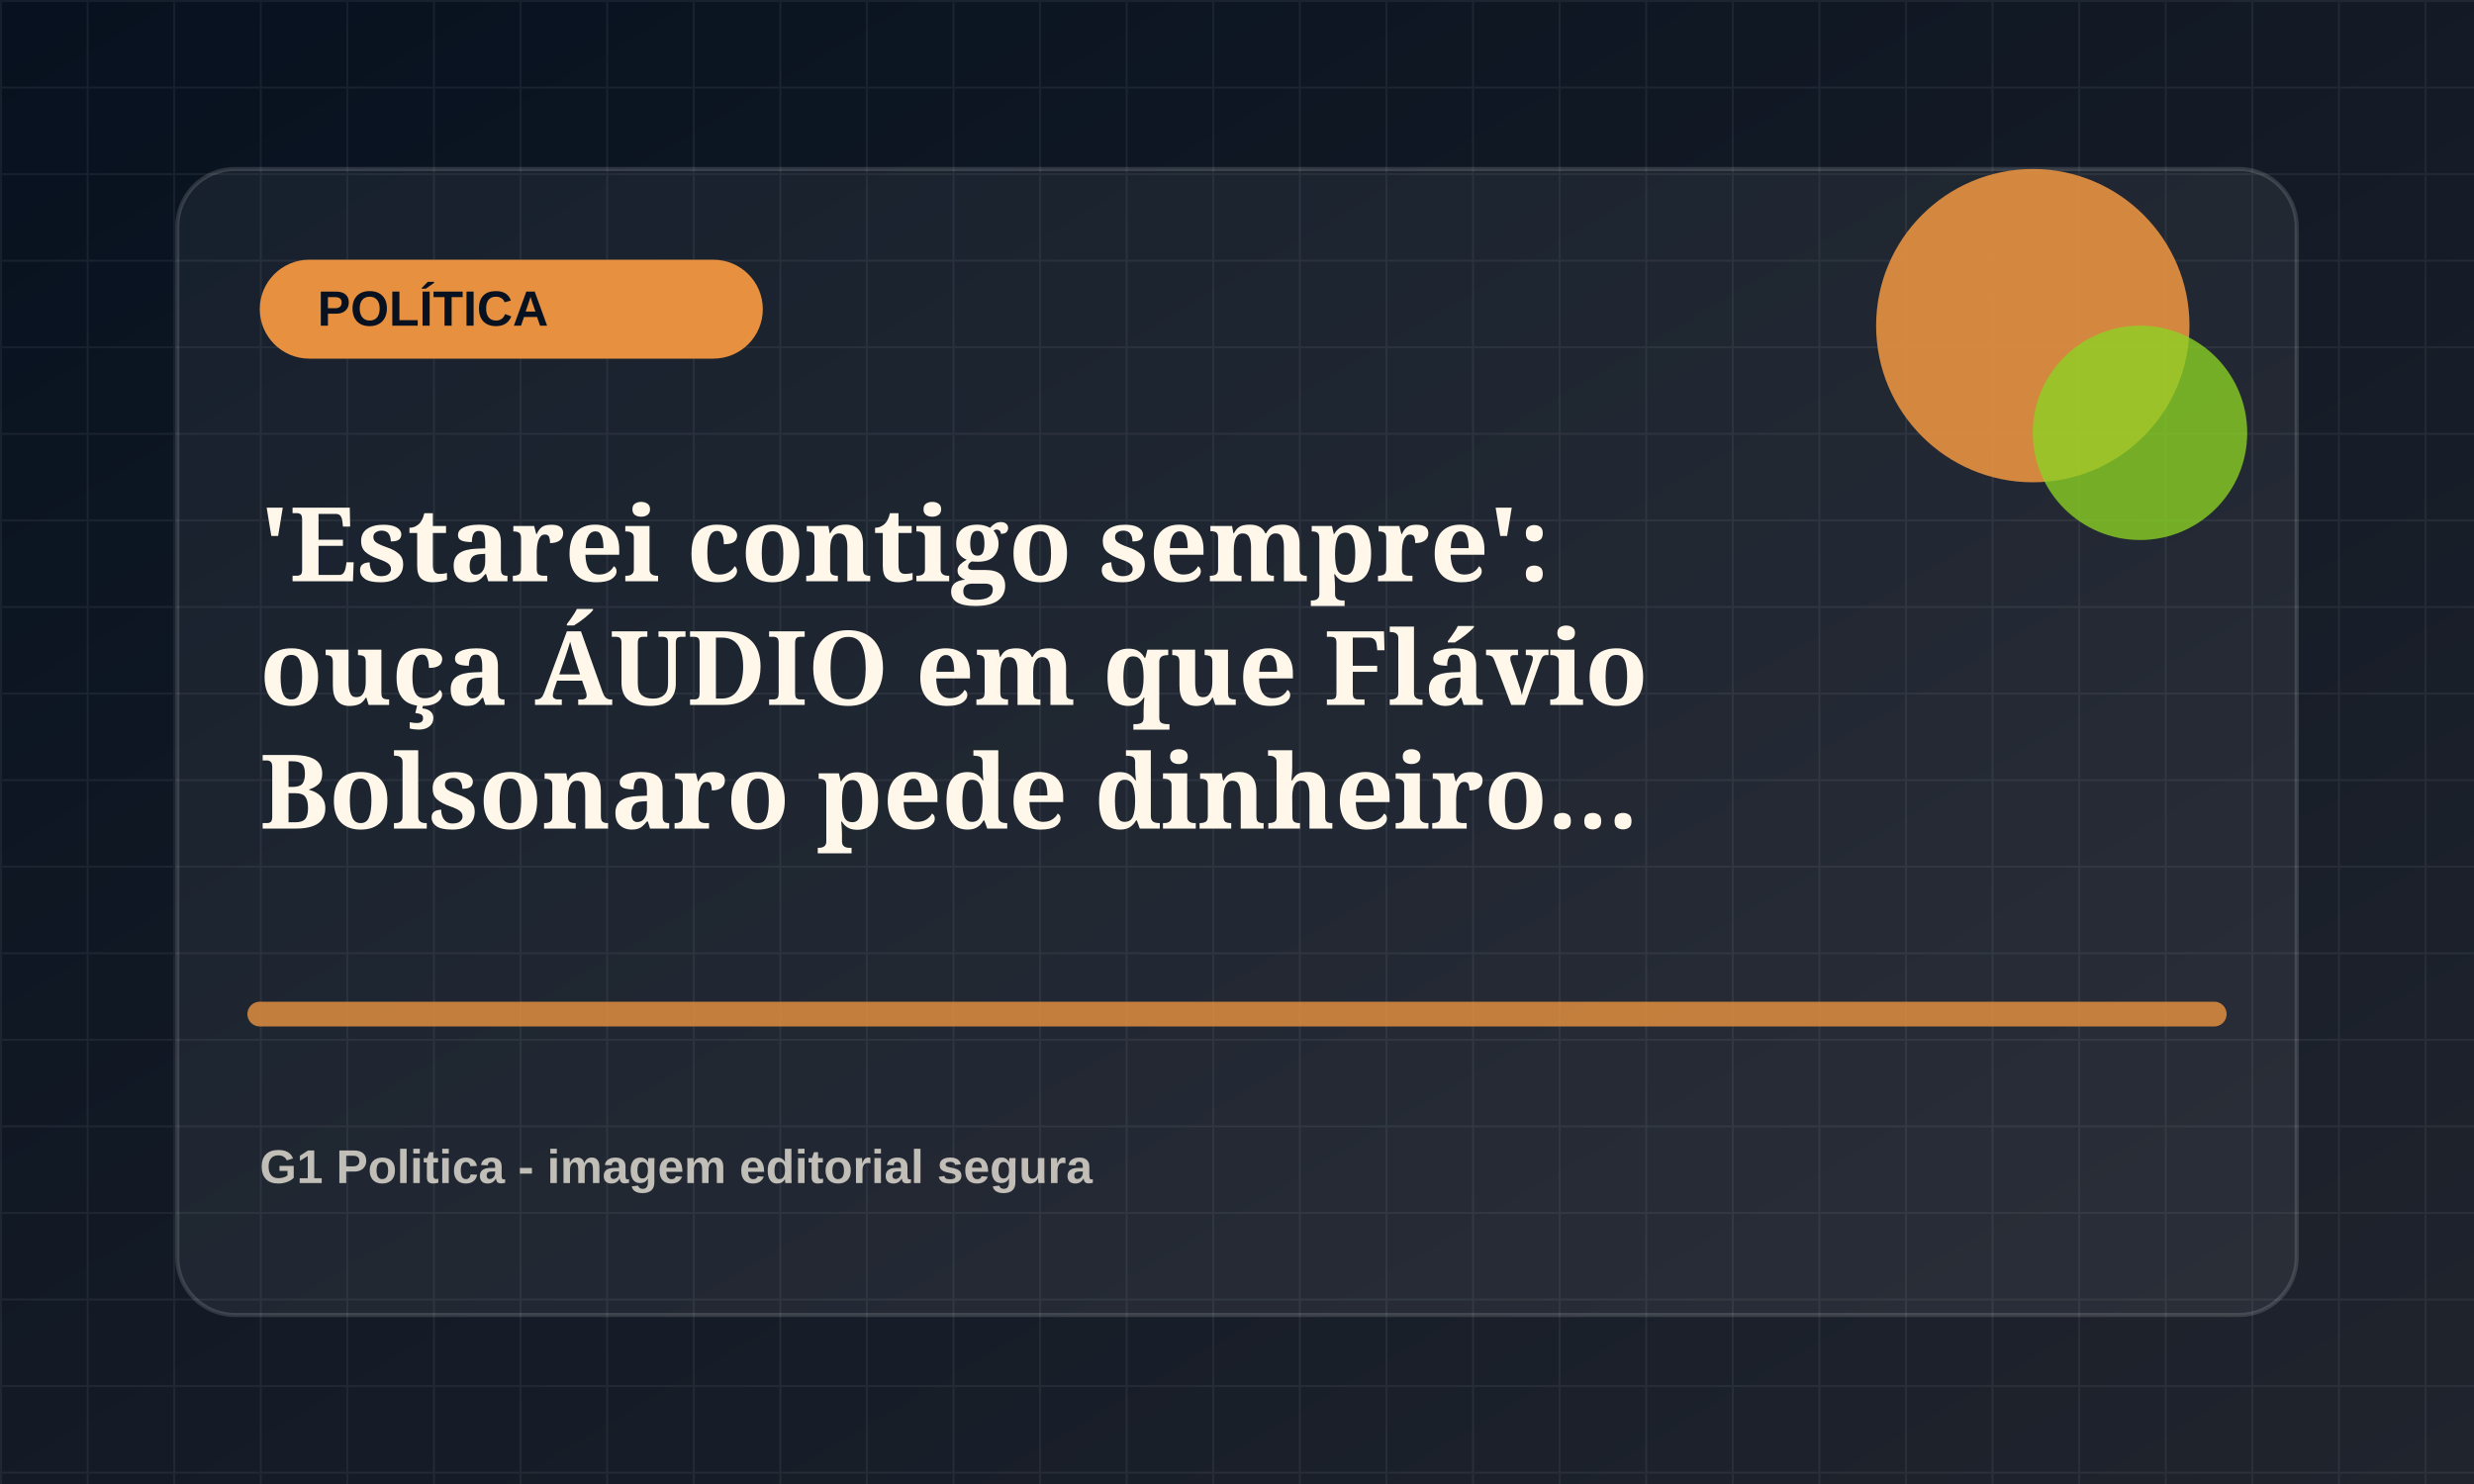
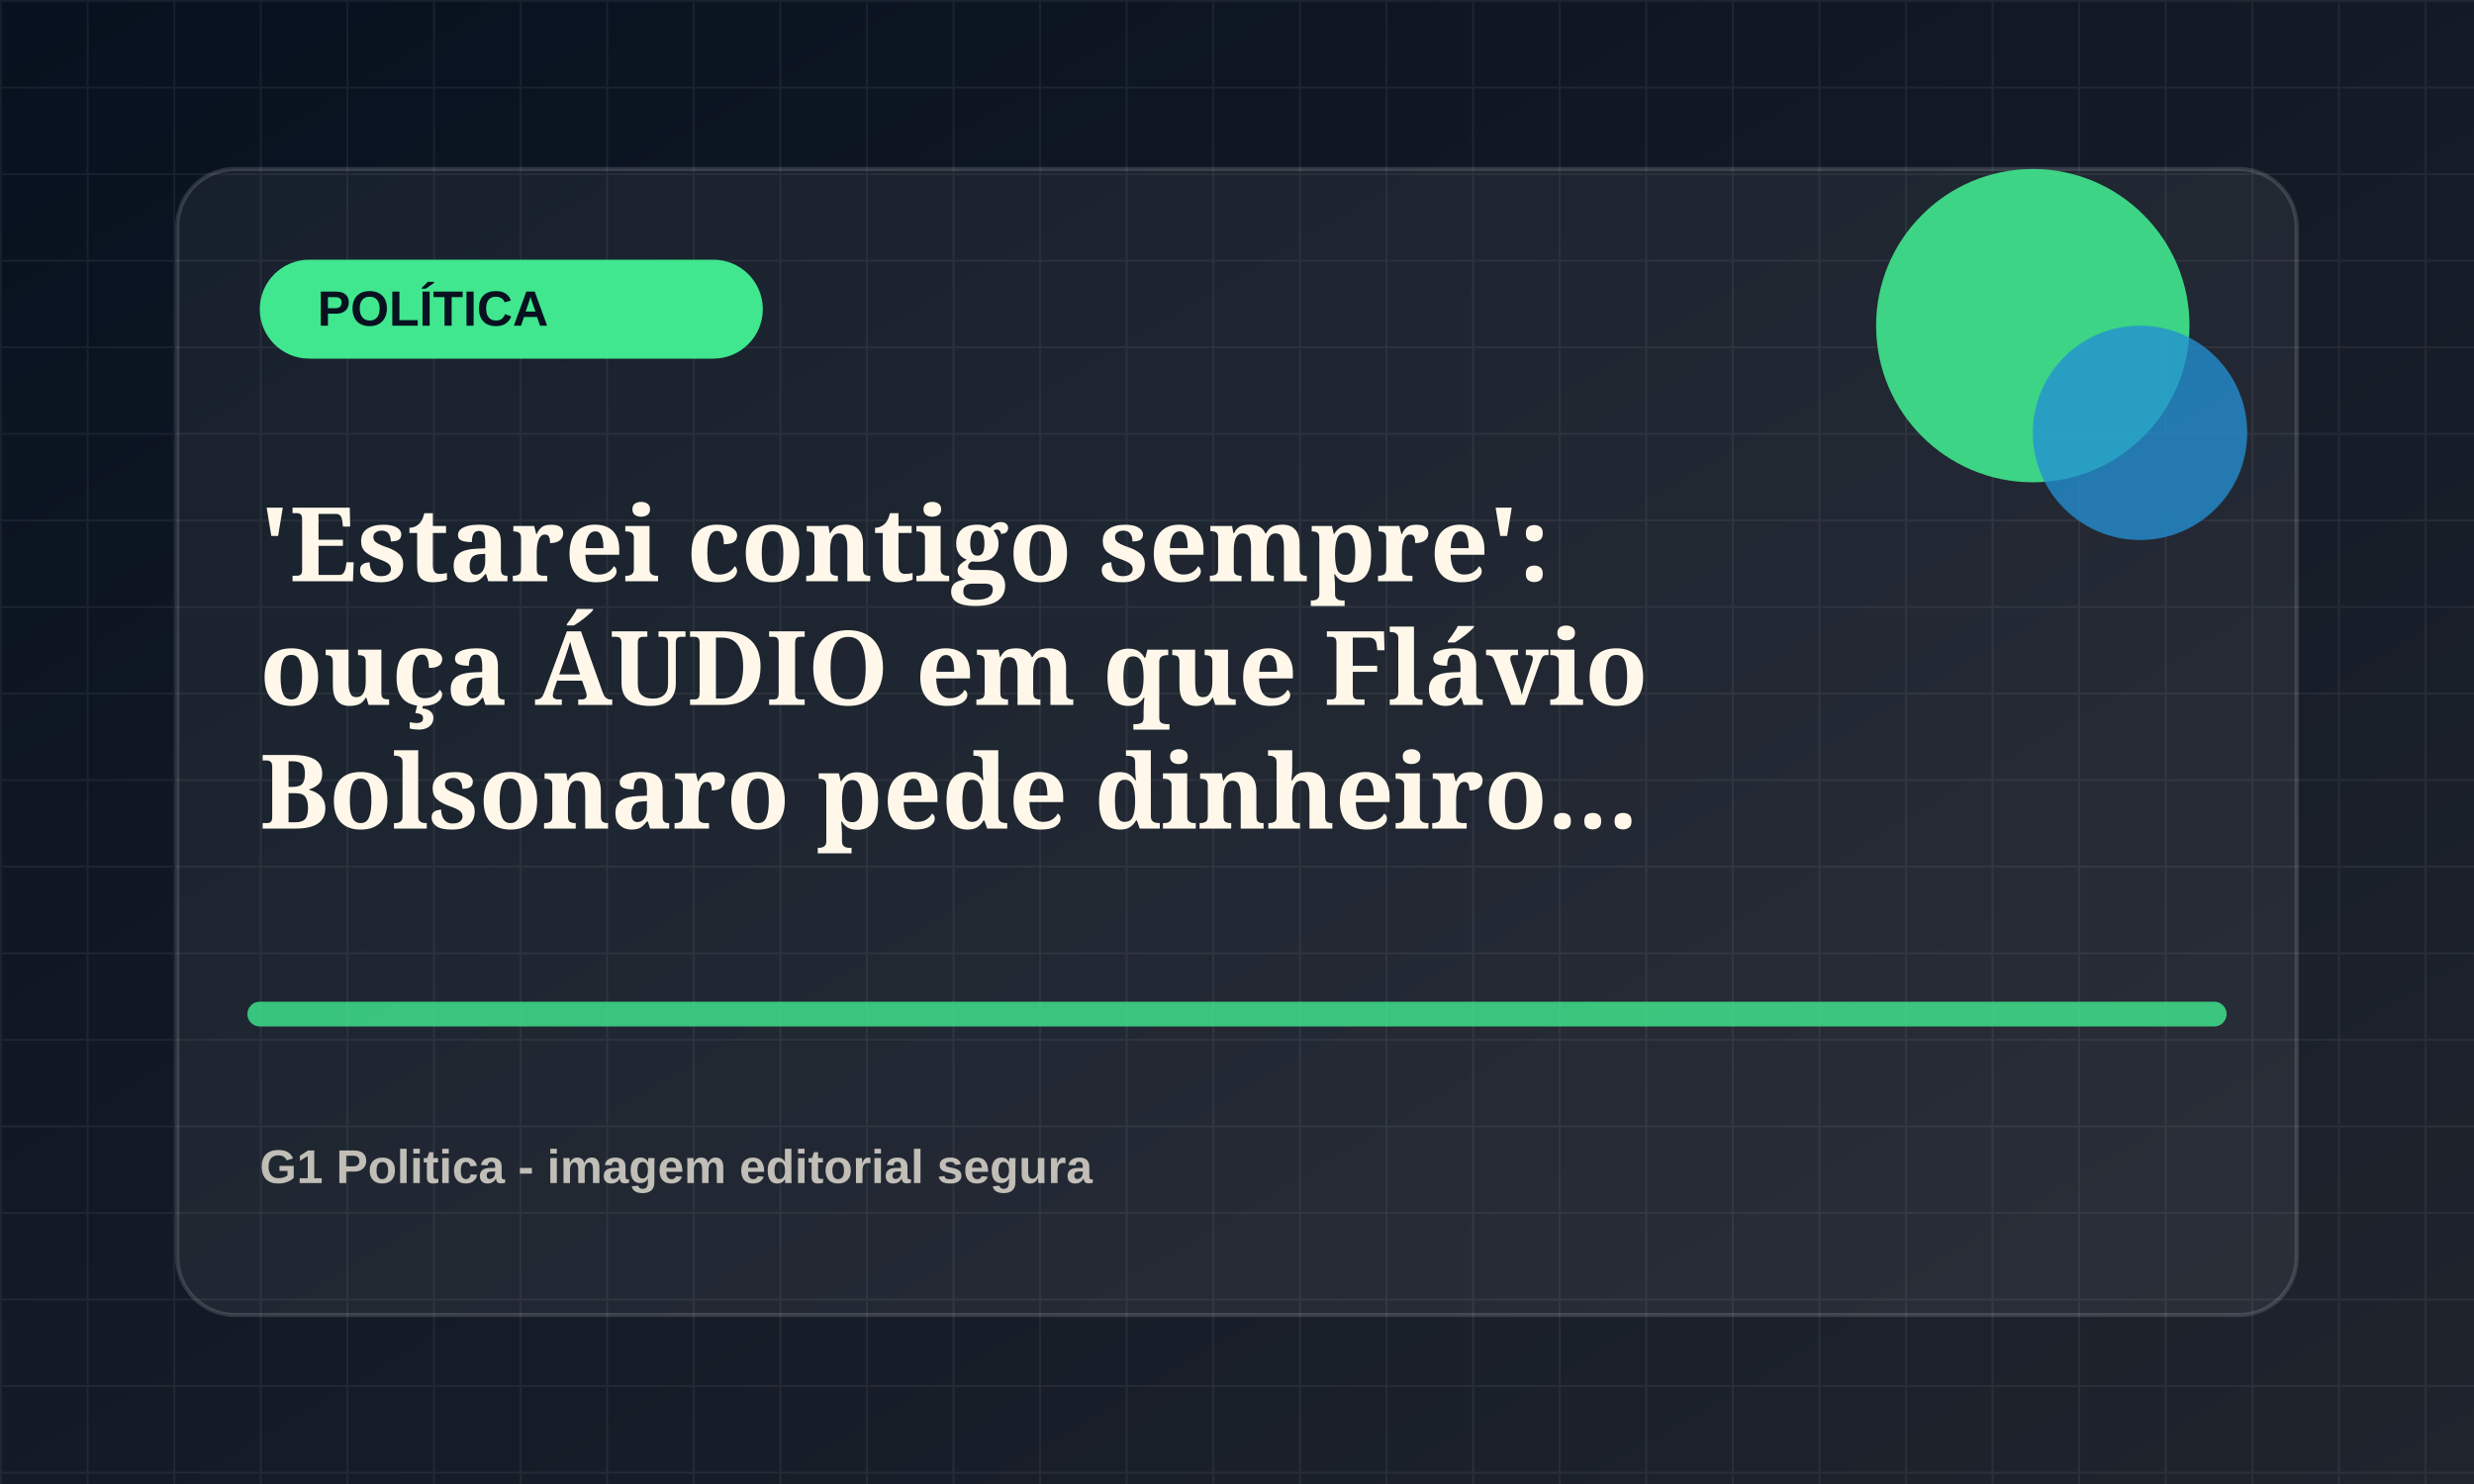
<svg xmlns="http://www.w3.org/2000/svg" viewBox="0 0 1200 720">
  <defs>
    <linearGradient id="bg" x1="0" x2="1" y1="0" y2="1">
      <stop offset="0" stop-color="#07111f" />
      <stop offset="1" stop-color="#20242d" />
    </linearGradient>
    <pattern id="grid" width="42" height="42" patternUnits="userSpaceOnUse">
      <path d="M42 0H0v42" fill="none" stroke="rgba(255,255,255,.055)" stroke-width="2" />
    </pattern>
  </defs>
  <rect width="1200" height="720" fill="url(#bg)" />
  <rect width="1200" height="720" fill="url(#grid)" />
  <rect x="86" y="82" width="1028" height="556" rx="28" fill="rgba(255,255,255,.055)" stroke="rgba(255,255,255,.14)" stroke-width="2" />
-   <rect x="126" y="126" width="244" height="48" rx="24" fill="hsl(29 78% 58%)" />
+   <rect x="126" y="126" width="244" height="48" rx="24" fill="hsl(148 78% 58%)" />
  <text x="154" y="158" fill="#07111f" font-family="Arial, sans-serif" font-size="24" font-weight="800">POLÍTICA</text>
-   <circle cx="986" cy="158" r="76" fill="hsl(29 78% 58%)" opacity=".9" />
-   <circle cx="1038" cy="210" r="52" fill="hsl(84 72% 48%)" opacity=".78" />
-   <path d="M126 492h948" stroke="hsl(29 78% 58%)" stroke-width="12" stroke-linecap="round" opacity=".82" />
+   <circle cx="986" cy="158" r="76" fill="hsl(148 78% 58%)" opacity=".9" />
+   <circle cx="1038" cy="210" r="52" fill="hsl(203 72% 48%)" opacity=".78" />
+   <path d="M126 492h948" stroke="hsl(148 78% 58%)" stroke-width="12" stroke-linecap="round" opacity=".82" />
  <text x="126" y="282" fill="#fff8ea" font-family="Georgia, serif" font-size="50" font-weight="700">
    <tspan x="126" dy="0">'Estarei contigo sempre':</tspan>
    <tspan x="126" dy="60">ouça ÁUDIO em que Flávio</tspan>
    <tspan x="126" dy="60">Bolsonaro pede dinheiro...</tspan>
  </text>
  <text x="126" y="574" fill="rgba(255,248,234,.72)" font-family="Arial, sans-serif" font-size="23" font-weight="700">G1 Politica - imagem editorial segura</text>
</svg>
